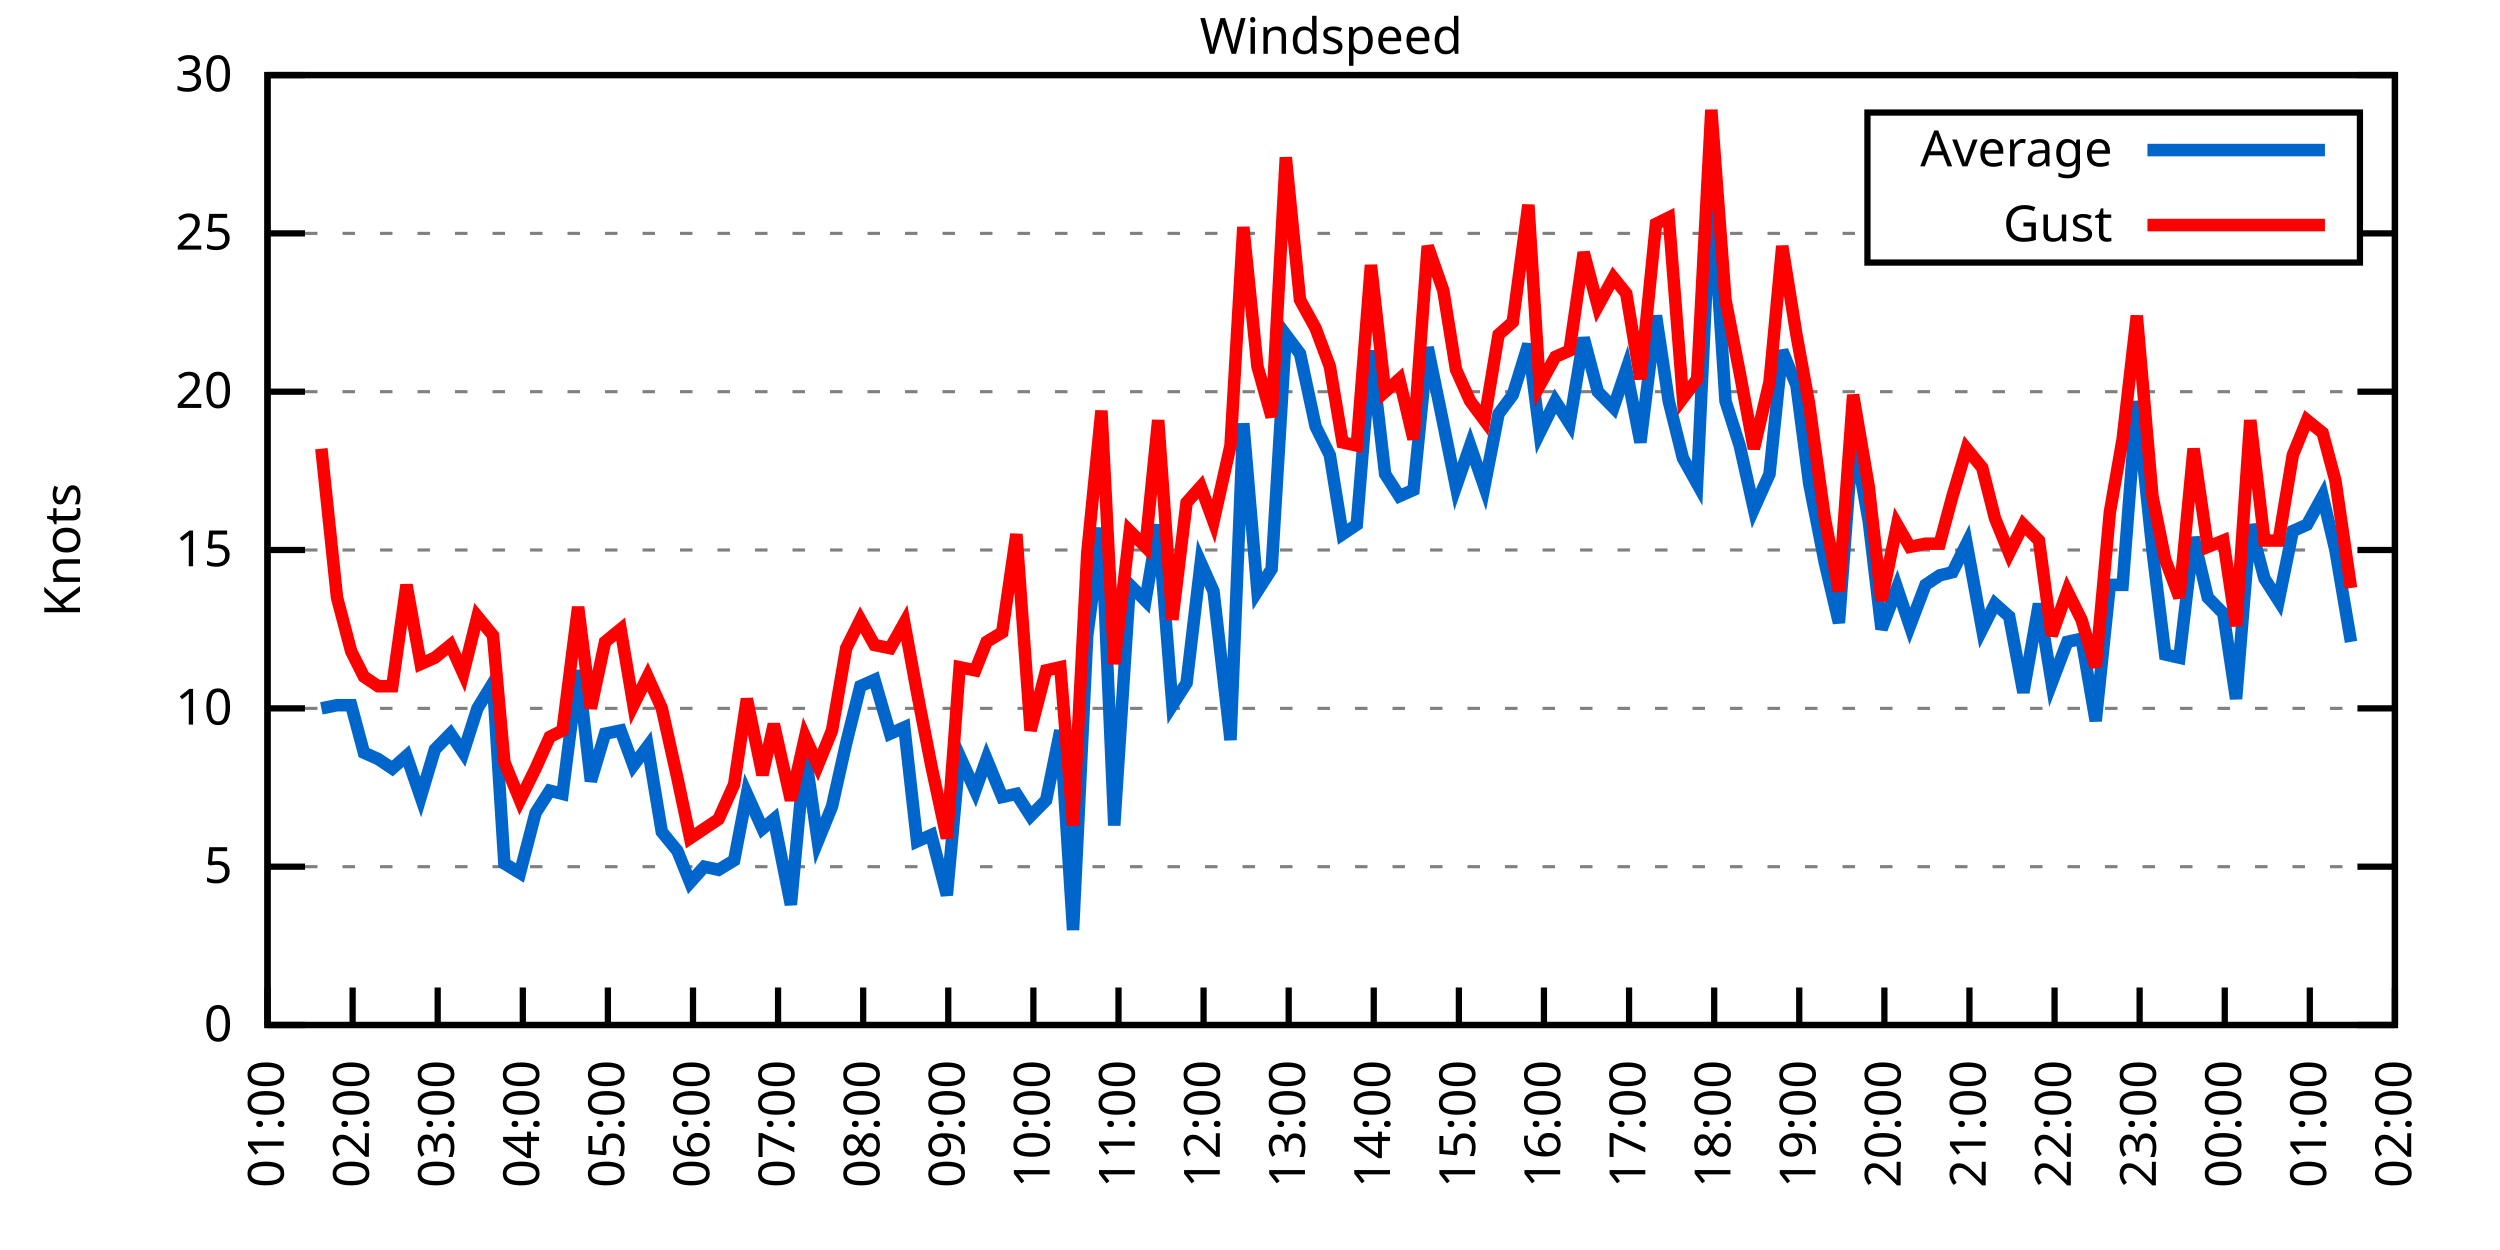
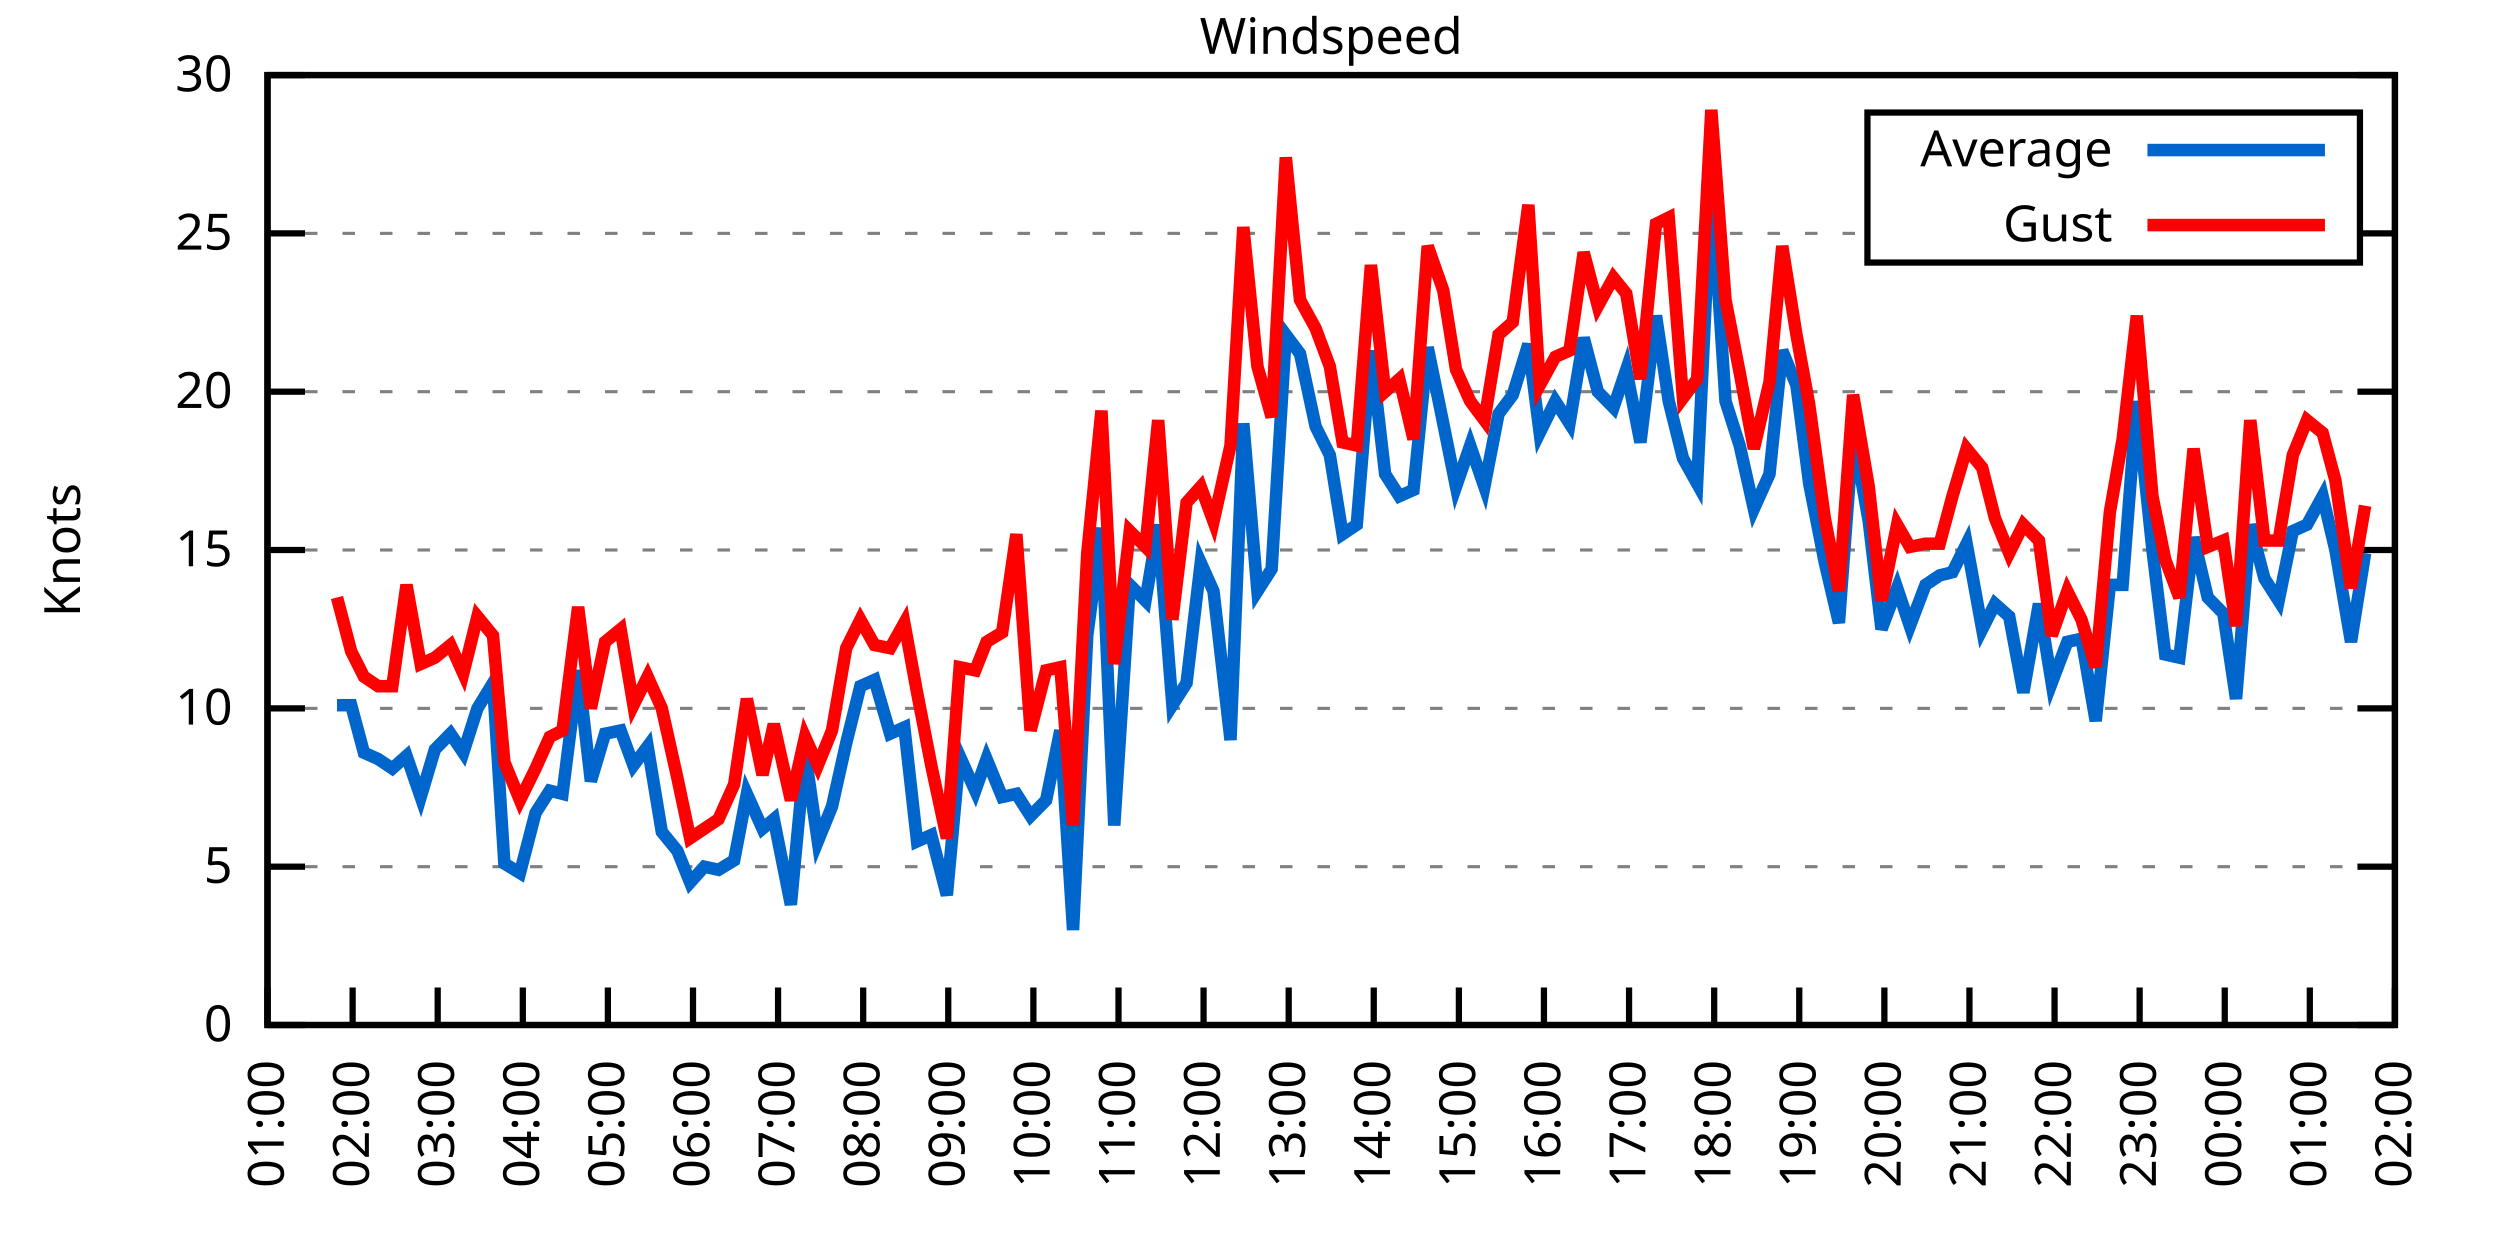
<svg xmlns="http://www.w3.org/2000/svg" xmlns:xlink="http://www.w3.org/1999/xlink" width="400" height="200" viewBox="0 0 400 200">
  <g id="gnuplot_canvas">
    <rect x="0" y="0" width="400" height="200" fill="none" />
    <defs>
      <circle id="gpDot" r="0.5" stroke-width="0.5" stroke="currentColor" />
      <path id="gpPt0" stroke-width="0.333" stroke="currentColor" d="M-1,0 h2 M0,-1 v2" />
      <path id="gpPt1" stroke-width="0.333" stroke="currentColor" d="M-1,-1 L1,1 M1,-1 L-1,1" />
      <path id="gpPt2" stroke-width="0.333" stroke="currentColor" d="M-1,0 L1,0 M0,-1 L0,1 M-1,-1 L1,1 M-1,1 L1,-1" />
      <rect id="gpPt3" stroke-width="0.333" stroke="currentColor" x="-1" y="-1" width="2" height="2" />
      <rect id="gpPt4" stroke-width="0.333" stroke="currentColor" fill="currentColor" x="-1" y="-1" width="2" height="2" />
      <circle id="gpPt5" stroke-width="0.333" stroke="currentColor" cx="0" cy="0" r="1" />
      <use xlink:href="#gpPt5" id="gpPt6" fill="currentColor" stroke="none" />
      <path id="gpPt7" stroke-width="0.333" stroke="currentColor" d="M0,-1.33 L-1.33,0.67 L1.33,0.67 z" />
      <use xlink:href="#gpPt7" id="gpPt8" fill="currentColor" stroke="none" />
      <use xlink:href="#gpPt7" id="gpPt9" stroke="currentColor" transform="rotate(180)" />
      <use xlink:href="#gpPt9" id="gpPt10" fill="currentColor" stroke="none" />
      <use xlink:href="#gpPt3" id="gpPt11" stroke="currentColor" transform="rotate(45)" />
      <use xlink:href="#gpPt11" id="gpPt12" fill="currentColor" stroke="none" />
      <path id="gpPt13" stroke-width="0.333" stroke="currentColor" d="M0,1.330 L1.265,0.411 L0.782,-1.067 L-0.782,-1.076 L-1.265,0.411 z" />
      <use xlink:href="#gpPt13" id="gpPt14" fill="currentColor" stroke="none" />
      <filter id="textbox" filterUnits="objectBoundingBox" x="0" y="0" height="1" width="1">
        <feFlood flood-color="white" flood-opacity="1" result="bgnd" />
        <feComposite in="SourceGraphic" in2="bgnd" operator="atop" />
      </filter>
      <filter id="greybox" filterUnits="objectBoundingBox" x="0" y="0" height="1" width="1">
        <feFlood flood-color="lightgrey" flood-opacity="1" result="grey" />
        <feComposite in="SourceGraphic" in2="grey" operator="atop" />
      </filter>
    </defs>
    <g fill="none" color="white" stroke="currentColor" stroke-width="1.00" stroke-linecap="butt" stroke-linejoin="miter">
</g>
    <g fill="none" color="black" stroke="currentColor" stroke-width="1.00" stroke-linecap="butt" stroke-linejoin="miter">
      <g stroke="none" shape-rendering="crispEdges">
        <polygon fill="rgb(255, 255, 255)" points="42.80,164.00 383.18,164.00 383.18,12.02 42.80,12.02 " />
      </g>
    </g>
    <g fill="none" color="black" stroke="currentColor" stroke-width="1.00" stroke-linecap="butt" stroke-linejoin="miter">
</g>
    <g fill="none" color="black" stroke="black" stroke-width="0.50" stroke-linecap="butt" stroke-linejoin="miter">
</g>
    <g fill="none" color="gray" stroke="currentColor" stroke-width="0.50" stroke-linecap="butt" stroke-linejoin="miter">
      <path stroke="gray" stroke-dasharray="2,4" class="gridline" d="M42.80,164.00 L383.19,164.00  " />
    </g>
    <g fill="none" color="gray" stroke="gray" stroke-width="1.00" stroke-linecap="butt" stroke-linejoin="miter">
</g>
    <g fill="none" color="black" stroke="currentColor" stroke-width="1.00" stroke-linecap="butt" stroke-linejoin="miter">
      <path stroke="black" d="M42.80,164.00 L48.80,164.00 M383.19,164.00 L377.19,164.00  " />
      <g transform="translate(37.20,166.60)" stroke="none" fill="black" font-family="Sans" font-size="8.00" text-anchor="end">
        <text>
          <tspan font-family="Sans"> 0</tspan>
        </text>
      </g>
    </g>
    <g fill="none" color="black" stroke="currentColor" stroke-width="1.00" stroke-linecap="butt" stroke-linejoin="miter">
</g>
    <g fill="none" color="black" stroke="black" stroke-width="0.50" stroke-linecap="butt" stroke-linejoin="miter">
</g>
    <g fill="none" color="gray" stroke="currentColor" stroke-width="0.50" stroke-linecap="butt" stroke-linejoin="miter">
      <path stroke="gray" stroke-dasharray="2,4" class="gridline" d="M42.80,138.67 L383.19,138.67  " />
    </g>
    <g fill="none" color="gray" stroke="gray" stroke-width="1.00" stroke-linecap="butt" stroke-linejoin="miter">
</g>
    <g fill="none" color="black" stroke="currentColor" stroke-width="1.00" stroke-linecap="butt" stroke-linejoin="miter">
      <path stroke="black" d="M42.80,138.67 L48.80,138.67 M383.19,138.67 L377.19,138.67  " />
      <g transform="translate(37.20,141.27)" stroke="none" fill="black" font-family="Sans" font-size="8.00" text-anchor="end">
        <text>
          <tspan font-family="Sans"> 5</tspan>
        </text>
      </g>
    </g>
    <g fill="none" color="black" stroke="currentColor" stroke-width="1.00" stroke-linecap="butt" stroke-linejoin="miter">
</g>
    <g fill="none" color="black" stroke="black" stroke-width="0.50" stroke-linecap="butt" stroke-linejoin="miter">
</g>
    <g fill="none" color="gray" stroke="currentColor" stroke-width="0.50" stroke-linecap="butt" stroke-linejoin="miter">
      <path stroke="gray" stroke-dasharray="2,4" class="gridline" d="M42.80,113.34 L383.19,113.34  " />
    </g>
    <g fill="none" color="gray" stroke="gray" stroke-width="1.00" stroke-linecap="butt" stroke-linejoin="miter">
</g>
    <g fill="none" color="black" stroke="currentColor" stroke-width="1.00" stroke-linecap="butt" stroke-linejoin="miter">
      <path stroke="black" d="M42.80,113.34 L48.80,113.34 M383.19,113.34 L377.19,113.34  " />
      <g transform="translate(37.20,115.94)" stroke="none" fill="black" font-family="Sans" font-size="8.00" text-anchor="end">
        <text>
          <tspan font-family="Sans"> 10</tspan>
        </text>
      </g>
    </g>
    <g fill="none" color="black" stroke="currentColor" stroke-width="1.00" stroke-linecap="butt" stroke-linejoin="miter">
</g>
    <g fill="none" color="black" stroke="black" stroke-width="0.50" stroke-linecap="butt" stroke-linejoin="miter">
</g>
    <g fill="none" color="gray" stroke="currentColor" stroke-width="0.50" stroke-linecap="butt" stroke-linejoin="miter">
      <path stroke="gray" stroke-dasharray="2,4" class="gridline" d="M42.80,88.00 L383.19,88.00  " />
    </g>
    <g fill="none" color="gray" stroke="gray" stroke-width="1.00" stroke-linecap="butt" stroke-linejoin="miter">
</g>
    <g fill="none" color="black" stroke="currentColor" stroke-width="1.00" stroke-linecap="butt" stroke-linejoin="miter">
      <path stroke="black" d="M42.80,88.00 L48.80,88.00 M383.19,88.00 L377.19,88.00  " />
      <g transform="translate(37.20,90.60)" stroke="none" fill="black" font-family="Sans" font-size="8.00" text-anchor="end">
        <text>
          <tspan font-family="Sans"> 15</tspan>
        </text>
      </g>
    </g>
    <g fill="none" color="black" stroke="currentColor" stroke-width="1.00" stroke-linecap="butt" stroke-linejoin="miter">
</g>
    <g fill="none" color="black" stroke="black" stroke-width="0.50" stroke-linecap="butt" stroke-linejoin="miter">
</g>
    <g fill="none" color="gray" stroke="currentColor" stroke-width="0.50" stroke-linecap="butt" stroke-linejoin="miter">
      <path stroke="gray" stroke-dasharray="2,4" class="gridline" d="M42.80,62.67 L383.19,62.67  " />
    </g>
    <g fill="none" color="gray" stroke="gray" stroke-width="1.00" stroke-linecap="butt" stroke-linejoin="miter">
</g>
    <g fill="none" color="black" stroke="currentColor" stroke-width="1.00" stroke-linecap="butt" stroke-linejoin="miter">
      <path stroke="black" d="M42.80,62.67 L48.80,62.67 M383.19,62.67 L377.19,62.67  " />
      <g transform="translate(37.20,65.27)" stroke="none" fill="black" font-family="Sans" font-size="8.00" text-anchor="end">
        <text>
          <tspan font-family="Sans"> 20</tspan>
        </text>
      </g>
    </g>
    <g fill="none" color="black" stroke="currentColor" stroke-width="1.00" stroke-linecap="butt" stroke-linejoin="miter">
</g>
    <g fill="none" color="black" stroke="black" stroke-width="0.50" stroke-linecap="butt" stroke-linejoin="miter">
</g>
    <g fill="none" color="gray" stroke="currentColor" stroke-width="0.50" stroke-linecap="butt" stroke-linejoin="miter">
      <path stroke="gray" stroke-dasharray="2,4" class="gridline" d="M42.80,37.34 L298.79,37.34 M377.59,37.34 L383.19,37.34  " />
    </g>
    <g fill="none" color="gray" stroke="gray" stroke-width="1.00" stroke-linecap="butt" stroke-linejoin="miter">
</g>
    <g fill="none" color="black" stroke="currentColor" stroke-width="1.00" stroke-linecap="butt" stroke-linejoin="miter">
      <path stroke="black" d="M42.80,37.34 L48.80,37.34 M383.19,37.34 L377.19,37.34  " />
      <g transform="translate(37.20,39.94)" stroke="none" fill="black" font-family="Sans" font-size="8.00" text-anchor="end">
        <text>
          <tspan font-family="Sans"> 25</tspan>
        </text>
      </g>
    </g>
    <g fill="none" color="black" stroke="currentColor" stroke-width="1.00" stroke-linecap="butt" stroke-linejoin="miter">
</g>
    <g fill="none" color="black" stroke="black" stroke-width="0.50" stroke-linecap="butt" stroke-linejoin="miter">
</g>
    <g fill="none" color="gray" stroke="currentColor" stroke-width="0.50" stroke-linecap="butt" stroke-linejoin="miter">
      <path stroke="gray" stroke-dasharray="2,4" class="gridline" d="M42.80,12.01 L383.19,12.01  " />
    </g>
    <g fill="none" color="gray" stroke="gray" stroke-width="1.00" stroke-linecap="butt" stroke-linejoin="miter">
</g>
    <g fill="none" color="black" stroke="currentColor" stroke-width="1.00" stroke-linecap="butt" stroke-linejoin="miter">
      <path stroke="black" d="M42.80,12.01 L48.80,12.01 M383.19,12.01 L377.19,12.01  " />
      <g transform="translate(37.20,14.61)" stroke="none" fill="black" font-family="Sans" font-size="8.00" text-anchor="end">
        <text>
          <tspan font-family="Sans"> 30</tspan>
        </text>
      </g>
    </g>
    <g fill="none" color="black" stroke="currentColor" stroke-width="1.00" stroke-linecap="butt" stroke-linejoin="miter">
      <path stroke="black" d="M42.80,164.00 L42.80,158.00  " />
      <g transform="translate(45.40,169.60) rotate(270.00)" stroke="none" fill="black" font-family="Sans" font-size="8.00" text-anchor="end">
        <text>
          <tspan font-family="Sans">01:00</tspan>
        </text>
      </g>
    </g>
    <g fill="none" color="black" stroke="currentColor" stroke-width="1.00" stroke-linecap="butt" stroke-linejoin="miter">
      <path stroke="black" d="M56.42,164.00 L56.42,158.00  " />
      <g transform="translate(59.02,169.60) rotate(270.00)" stroke="none" fill="black" font-family="Sans" font-size="8.00" text-anchor="end">
        <text>
          <tspan font-family="Sans">02:00</tspan>
        </text>
      </g>
    </g>
    <g fill="none" color="black" stroke="currentColor" stroke-width="1.00" stroke-linecap="butt" stroke-linejoin="miter">
      <path stroke="black" d="M70.03,164.00 L70.03,158.00  " />
      <g transform="translate(72.63,169.60) rotate(270.00)" stroke="none" fill="black" font-family="Sans" font-size="8.00" text-anchor="end">
        <text>
          <tspan font-family="Sans">03:00</tspan>
        </text>
      </g>
    </g>
    <g fill="none" color="black" stroke="currentColor" stroke-width="1.00" stroke-linecap="butt" stroke-linejoin="miter">
      <path stroke="black" d="M83.65,164.00 L83.65,158.00  " />
      <g transform="translate(86.25,169.60) rotate(270.00)" stroke="none" fill="black" font-family="Sans" font-size="8.00" text-anchor="end">
        <text>
          <tspan font-family="Sans">04:00</tspan>
        </text>
      </g>
    </g>
    <g fill="none" color="black" stroke="currentColor" stroke-width="1.00" stroke-linecap="butt" stroke-linejoin="miter">
      <path stroke="black" d="M97.26,164.00 L97.26,158.00  " />
      <g transform="translate(99.86,169.60) rotate(270.00)" stroke="none" fill="black" font-family="Sans" font-size="8.00" text-anchor="end">
        <text>
          <tspan font-family="Sans">05:00</tspan>
        </text>
      </g>
    </g>
    <g fill="none" color="black" stroke="currentColor" stroke-width="1.00" stroke-linecap="butt" stroke-linejoin="miter">
      <path stroke="black" d="M110.88,164.00 L110.88,158.00  " />
      <g transform="translate(113.48,169.60) rotate(270.00)" stroke="none" fill="black" font-family="Sans" font-size="8.00" text-anchor="end">
        <text>
          <tspan font-family="Sans">06:00</tspan>
        </text>
      </g>
    </g>
    <g fill="none" color="black" stroke="currentColor" stroke-width="1.00" stroke-linecap="butt" stroke-linejoin="miter">
      <path stroke="black" d="M124.49,164.00 L124.49,158.00  " />
      <g transform="translate(127.09,169.60) rotate(270.00)" stroke="none" fill="black" font-family="Sans" font-size="8.00" text-anchor="end">
        <text>
          <tspan font-family="Sans">07:00</tspan>
        </text>
      </g>
    </g>
    <g fill="none" color="black" stroke="currentColor" stroke-width="1.00" stroke-linecap="butt" stroke-linejoin="miter">
      <path stroke="black" d="M138.11,164.00 L138.11,158.00  " />
      <g transform="translate(140.71,169.60) rotate(270.00)" stroke="none" fill="black" font-family="Sans" font-size="8.00" text-anchor="end">
        <text>
          <tspan font-family="Sans">08:00</tspan>
        </text>
      </g>
    </g>
    <g fill="none" color="black" stroke="currentColor" stroke-width="1.00" stroke-linecap="butt" stroke-linejoin="miter">
      <path stroke="black" d="M151.72,164.00 L151.72,158.00  " />
      <g transform="translate(154.32,169.60) rotate(270.00)" stroke="none" fill="black" font-family="Sans" font-size="8.00" text-anchor="end">
        <text>
          <tspan font-family="Sans">09:00</tspan>
        </text>
      </g>
    </g>
    <g fill="none" color="black" stroke="currentColor" stroke-width="1.00" stroke-linecap="butt" stroke-linejoin="miter">
      <path stroke="black" d="M165.34,164.00 L165.34,158.00  " />
      <g transform="translate(167.94,169.60) rotate(270.00)" stroke="none" fill="black" font-family="Sans" font-size="8.00" text-anchor="end">
        <text>
          <tspan font-family="Sans">10:00</tspan>
        </text>
      </g>
    </g>
    <g fill="none" color="black" stroke="currentColor" stroke-width="1.00" stroke-linecap="butt" stroke-linejoin="miter">
      <path stroke="black" d="M178.96,164.00 L178.96,158.00  " />
      <g transform="translate(181.56,169.60) rotate(270.00)" stroke="none" fill="black" font-family="Sans" font-size="8.00" text-anchor="end">
        <text>
          <tspan font-family="Sans">11:00</tspan>
        </text>
      </g>
    </g>
    <g fill="none" color="black" stroke="currentColor" stroke-width="1.00" stroke-linecap="butt" stroke-linejoin="miter">
      <path stroke="black" d="M192.57,164.00 L192.57,158.00  " />
      <g transform="translate(195.17,169.60) rotate(270.00)" stroke="none" fill="black" font-family="Sans" font-size="8.00" text-anchor="end">
        <text>
          <tspan font-family="Sans">12:00</tspan>
        </text>
      </g>
    </g>
    <g fill="none" color="black" stroke="currentColor" stroke-width="1.00" stroke-linecap="butt" stroke-linejoin="miter">
      <path stroke="black" d="M206.19,164.00 L206.19,158.00  " />
      <g transform="translate(208.79,169.60) rotate(270.00)" stroke="none" fill="black" font-family="Sans" font-size="8.00" text-anchor="end">
        <text>
          <tspan font-family="Sans">13:00</tspan>
        </text>
      </g>
    </g>
    <g fill="none" color="black" stroke="currentColor" stroke-width="1.00" stroke-linecap="butt" stroke-linejoin="miter">
      <path stroke="black" d="M219.80,164.00 L219.80,158.00  " />
      <g transform="translate(222.40,169.60) rotate(270.00)" stroke="none" fill="black" font-family="Sans" font-size="8.00" text-anchor="end">
        <text>
          <tspan font-family="Sans">14:00</tspan>
        </text>
      </g>
    </g>
    <g fill="none" color="black" stroke="currentColor" stroke-width="1.00" stroke-linecap="butt" stroke-linejoin="miter">
      <path stroke="black" d="M233.42,164.00 L233.42,158.00  " />
      <g transform="translate(236.02,169.60) rotate(270.00)" stroke="none" fill="black" font-family="Sans" font-size="8.00" text-anchor="end">
        <text>
          <tspan font-family="Sans">15:00</tspan>
        </text>
      </g>
    </g>
    <g fill="none" color="black" stroke="currentColor" stroke-width="1.00" stroke-linecap="butt" stroke-linejoin="miter">
      <path stroke="black" d="M247.03,164.00 L247.03,158.00  " />
      <g transform="translate(249.63,169.60) rotate(270.00)" stroke="none" fill="black" font-family="Sans" font-size="8.00" text-anchor="end">
        <text>
          <tspan font-family="Sans">16:00</tspan>
        </text>
      </g>
    </g>
    <g fill="none" color="black" stroke="currentColor" stroke-width="1.00" stroke-linecap="butt" stroke-linejoin="miter">
      <path stroke="black" d="M260.65,164.00 L260.65,158.00  " />
      <g transform="translate(263.25,169.60) rotate(270.00)" stroke="none" fill="black" font-family="Sans" font-size="8.00" text-anchor="end">
        <text>
          <tspan font-family="Sans">17:00</tspan>
        </text>
      </g>
    </g>
    <g fill="none" color="black" stroke="currentColor" stroke-width="1.00" stroke-linecap="butt" stroke-linejoin="miter">
      <path stroke="black" d="M274.27,164.00 L274.27,158.00  " />
      <g transform="translate(276.87,169.60) rotate(270.00)" stroke="none" fill="black" font-family="Sans" font-size="8.00" text-anchor="end">
        <text>
          <tspan font-family="Sans">18:00</tspan>
        </text>
      </g>
    </g>
    <g fill="none" color="black" stroke="currentColor" stroke-width="1.00" stroke-linecap="butt" stroke-linejoin="miter">
      <path stroke="black" d="M287.88,164.00 L287.88,158.00  " />
      <g transform="translate(290.48,169.60) rotate(270.00)" stroke="none" fill="black" font-family="Sans" font-size="8.00" text-anchor="end">
        <text>
          <tspan font-family="Sans">19:00</tspan>
        </text>
      </g>
    </g>
    <g fill="none" color="black" stroke="currentColor" stroke-width="1.00" stroke-linecap="butt" stroke-linejoin="miter">
      <path stroke="black" d="M301.50,164.00 L301.50,158.00  " />
      <g transform="translate(304.10,169.60) rotate(270.00)" stroke="none" fill="black" font-family="Sans" font-size="8.00" text-anchor="end">
        <text>
          <tspan font-family="Sans">20:00</tspan>
        </text>
      </g>
    </g>
    <g fill="none" color="black" stroke="currentColor" stroke-width="1.00" stroke-linecap="butt" stroke-linejoin="miter">
      <path stroke="black" d="M315.11,164.00 L315.11,158.00  " />
      <g transform="translate(317.71,169.60) rotate(270.00)" stroke="none" fill="black" font-family="Sans" font-size="8.00" text-anchor="end">
        <text>
          <tspan font-family="Sans">21:00</tspan>
        </text>
      </g>
    </g>
    <g fill="none" color="black" stroke="currentColor" stroke-width="1.00" stroke-linecap="butt" stroke-linejoin="miter">
      <path stroke="black" d="M328.73,164.00 L328.73,158.00  " />
      <g transform="translate(331.33,169.60) rotate(270.00)" stroke="none" fill="black" font-family="Sans" font-size="8.00" text-anchor="end">
        <text>
          <tspan font-family="Sans">22:00</tspan>
        </text>
      </g>
    </g>
    <g fill="none" color="black" stroke="currentColor" stroke-width="1.00" stroke-linecap="butt" stroke-linejoin="miter">
      <path stroke="black" d="M342.34,164.00 L342.34,158.00  " />
      <g transform="translate(344.94,169.60) rotate(270.00)" stroke="none" fill="black" font-family="Sans" font-size="8.00" text-anchor="end">
        <text>
          <tspan font-family="Sans">23:00</tspan>
        </text>
      </g>
    </g>
    <g fill="none" color="black" stroke="currentColor" stroke-width="1.00" stroke-linecap="butt" stroke-linejoin="miter">
      <path stroke="black" d="M355.96,164.00 L355.96,158.00  " />
      <g transform="translate(358.56,169.60) rotate(270.00)" stroke="none" fill="black" font-family="Sans" font-size="8.00" text-anchor="end">
        <text>
          <tspan font-family="Sans">00:00</tspan>
        </text>
      </g>
    </g>
    <g fill="none" color="black" stroke="currentColor" stroke-width="1.00" stroke-linecap="butt" stroke-linejoin="miter">
      <path stroke="black" d="M369.57,164.00 L369.57,158.00  " />
      <g transform="translate(372.17,169.60) rotate(270.00)" stroke="none" fill="black" font-family="Sans" font-size="8.00" text-anchor="end">
        <text>
          <tspan font-family="Sans">01:00</tspan>
        </text>
      </g>
    </g>
    <g fill="none" color="black" stroke="currentColor" stroke-width="1.00" stroke-linecap="butt" stroke-linejoin="miter">
      <path stroke="black" d="M383.19,164.00 L383.19,158.00  " />
      <g transform="translate(385.79,169.60) rotate(270.00)" stroke="none" fill="black" font-family="Sans" font-size="8.00" text-anchor="end">
        <text>
          <tspan font-family="Sans">02:00</tspan>
        </text>
      </g>
    </g>
    <g fill="none" color="black" stroke="currentColor" stroke-width="1.00" stroke-linecap="butt" stroke-linejoin="miter">
</g>
    <g fill="none" color="black" stroke="currentColor" stroke-width="1.00" stroke-linecap="butt" stroke-linejoin="miter">
      <path stroke="black" d="M42.80,12.01 L42.80,164.00 L383.19,164.00 L383.19,12.01 L42.80,12.01 Z  " />
    </g>
    <g fill="none" color="black" stroke="currentColor" stroke-width="1.00" stroke-linecap="butt" stroke-linejoin="miter">
</g>
    <g fill="none" color="black" stroke="currentColor" stroke-width="1.00" stroke-linecap="butt" stroke-linejoin="miter">
      <path stroke="black" d="M298.79,42.01 L298.79,18.01 L377.59,18.01 L377.59,42.01 L298.79,42.01 Z  " />
    </g>
    <g id="Windspeed_plot_1">
      <g fill="none" color="white" stroke="black" stroke-width="2.00" stroke-linecap="butt" stroke-linejoin="miter">
</g>
      <g fill="none" color="black" stroke="currentColor" stroke-width="2.00" stroke-linecap="butt" stroke-linejoin="miter">
        <g transform="translate(337.99,26.61)" stroke="none" fill="black" font-family="Sans" font-size="8.00" text-anchor="end">
          <text>
            <tspan font-family="Sans">Average</tspan>
          </text>
        </g>
      </g>
      <g fill="none" color="black" stroke="currentColor" stroke-width="2.00" stroke-linecap="butt" stroke-linejoin="miter">
-         <path stroke="rgb(  0, 102, 204)" d="M343.59,24.01 L371.99,24.01 M51.42,113.34 L53.92,112.83 L56.19,112.83 L58.23,120.43 L60.50,121.44 L62.77,122.96   L65.04,120.94 L67.31,127.52 L69.58,119.92 L72.07,117.39 L74.12,120.43 L76.39,113.34 L78.88,109.28 L80.70,138.16   L83.19,139.68 L85.69,130.06 L87.96,126.51 L90.00,127.02 L92.50,107.26 L94.54,124.99 L96.81,117.39 L99.30,116.88   L101.35,122.46 L103.62,119.42 L105.89,133.10 L108.38,136.14 L110.42,141.20 L112.69,138.67 L114.96,139.17 L117.46,137.66   L119.50,127.02 L122.00,132.59 L123.81,131.07 L126.54,144.75 L128.81,120.43 L130.85,134.62 L133.12,129.04 L135.39,118.91   L137.66,109.79 L139.92,108.78 L142.42,117.39 L144.69,116.38 L146.73,134.62 L149.00,133.60 L151.50,143.23 L153.54,120.94   L156.04,126.51 L157.85,121.44 L160.35,127.52 L162.62,127.02 L164.89,130.56 L167.38,128.03 L169.65,116.88 L171.69,148.80   L173.96,101.68 L176.23,84.46 L178.28,132.08 L180.77,93.58 L183.27,96.11 L185.31,83.95 L187.58,112.83 L189.85,109.28   L192.12,90.03 L194.16,94.59 L196.88,118.40 L198.93,67.74 L201.19,94.59 L203.46,91.04 L205.73,53.55 L208.00,56.59   L210.50,68.25 L212.77,72.81 L214.81,85.47 L217.08,83.95 L219.35,56.09 L221.62,75.85 L223.89,79.39 L226.16,78.38   L228.43,55.58 L230.92,67.74 L232.96,77.87 L235.23,71.29 L237.50,77.87 L239.77,66.22 L242.04,63.18 L244.54,55.07   L246.35,69.26 L248.85,64.19 L251.12,67.74 L253.39,54.06 L255.66,62.67 L258.15,65.21 L260.20,59.13 L262.47,70.78   L264.96,50.51 L267.00,64.19 L269.27,73.31 L271.54,77.37 L273.81,29.24 L276.08,64.19 L278.35,71.29 L280.62,81.42   L283.12,75.85 L285.16,56.09 L287.43,61.66 L289.47,77.37 L291.97,90.03 L294.23,99.66 L296.50,69.26 L299.00,83.45   L301.04,100.67 L303.54,94.08 L305.58,100.16 L308.08,93.58 L310.35,92.06 L312.39,91.55 L314.66,86.99 L317.15,100.67   L319.20,96.62 L321.47,98.64 L323.74,110.80 L326.23,96.62 L328.27,109.28 L330.77,102.70 L333.04,102.19 L335.31,115.36   L337.58,93.58 L339.62,93.58 L341.89,64.19 L344.39,88.00 L346.43,104.72 L348.70,105.23 L350.97,85.98 L353.24,95.60   L355.73,98.14 L357.77,111.82 L360.04,83.95 L362.31,92.56 L364.58,96.11 L366.85,84.97 L369.12,83.95 L371.62,79.39   L373.66,88.00 L376.16,102.70  " />
+         <path stroke="rgb(  0, 102, 204)" d="M343.59,24.01 L371.99,24.01 M53.92,112.83 L56.19,112.83 L58.23,120.43 L60.50,121.44 L62.77,122.96 L65.04,120.94   L67.31,127.52 L69.58,119.92 L72.07,117.39 L74.12,120.43 L76.39,113.34 L78.88,109.28 L80.70,138.16 L83.19,139.68   L85.69,130.06 L87.96,126.51 L90.00,127.02 L92.50,107.26 L94.54,124.99 L96.81,117.39 L99.30,116.88 L101.35,122.46   L103.62,119.42 L105.89,133.10 L108.38,136.14 L110.42,141.20 L112.69,138.67 L114.96,139.17 L117.46,137.66 L119.50,127.02   L122.00,132.59 L123.81,131.07 L126.54,144.75 L128.81,120.43 L130.85,134.62 L133.12,129.04 L135.39,118.91 L137.66,109.79   L139.92,108.78 L142.42,117.39 L144.69,116.38 L146.73,134.62 L149.00,133.60 L151.50,143.23 L153.54,120.94 L156.04,126.51   L157.85,121.44 L160.35,127.52 L162.62,127.02 L164.89,130.56 L167.38,128.03 L169.65,116.88 L171.69,148.80 L173.96,101.68   L176.23,84.46 L178.28,132.08 L180.77,93.58 L183.27,96.11 L185.31,83.95 L187.58,112.83 L189.85,109.28 L192.12,90.03   L194.16,94.59 L196.88,118.40 L198.93,67.74 L201.19,94.59 L203.46,91.04 L205.73,53.55 L208.00,56.59 L210.50,68.25   L212.77,72.81 L214.81,85.47 L217.08,83.95 L219.35,56.09 L221.62,75.85 L223.89,79.39 L226.16,78.38 L228.43,55.58   L230.92,67.74 L232.96,77.87 L235.23,71.29 L237.50,77.87 L239.77,66.22 L242.04,63.18 L244.54,55.07 L246.35,69.26   L248.85,64.19 L251.12,67.74 L253.39,54.06 L255.66,62.67 L258.15,65.21 L260.20,59.13 L262.47,70.78 L264.96,50.51   L267.00,64.19 L269.27,73.31 L271.54,77.37 L273.81,29.24 L276.08,64.19 L278.35,71.29 L280.62,81.42 L283.12,75.85   L285.16,56.09 L287.43,61.66 L289.47,77.37 L291.97,90.03 L294.23,99.66 L296.50,69.26 L299.00,83.45 L301.04,100.67   L303.54,94.08 L305.58,100.16 L308.08,93.58 L310.35,92.06 L312.39,91.55 L314.66,86.99 L317.15,100.67 L319.20,96.62   L321.47,98.64 L323.74,110.80 L326.23,96.62 L328.27,109.28 L330.77,102.70 L333.04,102.19 L335.31,115.36 L337.58,93.58   L339.62,93.58 L341.89,64.19 L344.39,88.00 L346.43,104.72 L348.70,105.23 L350.97,85.98 L353.24,95.60 L355.73,98.14   L357.77,111.82 L360.04,83.95 L362.31,92.56 L364.58,96.11 L366.85,84.97 L369.12,83.95 L371.62,79.39 L373.66,88.00   L376.16,102.70 L378.42,88.51  " />
      </g>
    </g>
    <g id="Windspeed_plot_2">
      <g fill="none" color="black" stroke="currentColor" stroke-width="2.00" stroke-linecap="butt" stroke-linejoin="miter">
        <g transform="translate(337.99,38.61)" stroke="none" fill="black" font-family="Sans" font-size="8.00" text-anchor="end">
          <text>
            <tspan font-family="Sans">Gust</tspan>
          </text>
        </g>
      </g>
      <g fill="none" color="black" stroke="currentColor" stroke-width="2.00" stroke-linecap="butt" stroke-linejoin="miter">
-         <path stroke="rgb(255,   0,   0)" d="M343.59,36.01 L371.99,36.01 M51.42,71.79 L53.92,95.60 L56.19,104.22 L58.23,108.27 L60.50,109.79 L62.77,109.79   L65.04,93.58 L67.31,106.24 L69.58,105.23 L72.07,103.20 L74.12,107.76 L76.39,98.64 L78.88,101.68 L80.70,121.95   L83.19,128.03 L85.69,122.96 L87.96,117.90 L90.00,116.88 L92.50,97.12 L94.54,113.34 L96.81,102.70 L99.30,100.67   L101.35,112.83 L103.62,108.27 L105.89,113.34 L108.38,124.48 L110.42,134.11 L112.69,132.59 L114.96,131.07 L117.46,125.50   L119.50,111.82 L122.00,123.98 L123.81,115.87 L126.54,128.03 L128.81,117.90 L130.85,122.46 L133.12,116.88 L135.39,103.71   L137.66,99.15 L139.92,103.20 L142.42,103.71 L144.69,99.66 L146.73,110.80 L149.00,122.46 L151.50,134.11 L153.54,106.75   L156.04,107.26 L157.85,102.70 L160.35,101.18 L162.62,85.47 L164.89,116.88 L167.38,107.26 L169.65,106.75 L171.69,132.08   L173.96,88.51 L176.23,65.71 L178.28,106.24 L180.77,84.97 L183.27,87.50 L185.31,67.23 L187.58,99.15 L189.85,80.41   L192.12,77.87 L194.16,83.45 L196.88,71.29 L198.93,36.33 L201.19,58.62 L203.46,66.73 L205.73,25.18 L208.00,47.98   L210.50,52.54 L212.77,58.62 L214.81,70.78 L217.08,71.29 L219.35,42.41 L221.62,62.67 L223.89,60.65 L226.16,70.27   L228.43,39.37 L230.92,46.46 L232.96,59.13 L235.23,64.19 L237.50,67.23 L239.77,53.55 L242.04,51.53 L244.54,32.78   L246.35,61.66 L248.85,57.10 L251.12,56.09 L253.39,40.38 L255.66,48.99 L258.15,44.43 L260.20,46.97 L262.47,60.65   L264.96,35.82 L267.00,34.81 L269.27,63.69 L271.54,60.65 L273.81,17.58 L276.08,47.98 L278.35,59.63 L280.62,71.79   L283.12,61.15 L285.16,39.37 L287.43,53.55 L289.47,64.70 L291.97,82.94 L294.23,94.59 L296.50,63.18 L299.00,77.87   L301.04,96.11 L303.54,83.95 L305.58,87.50 L308.08,86.99 L310.35,86.99 L312.39,79.39 L314.66,71.79 L317.15,74.83   L319.20,82.94 L321.47,88.51 L323.74,83.95 L326.23,86.49 L328.27,101.68 L330.77,94.59 L333.04,99.15 L335.31,106.75   L337.58,81.93 L339.62,70.27 L341.89,50.51 L344.39,79.39 L346.43,89.52 L348.70,95.60 L350.97,71.79 L353.24,87.50   L355.73,86.49 L357.77,100.16 L360.04,67.23 L362.31,86.49 L364.58,86.49 L366.85,72.81 L369.12,67.23 L371.62,69.26   L373.66,76.86 L376.16,94.08  " />
+         <path stroke="rgb(255,   0,   0)" d="M343.59,36.01 L371.99,36.01 M53.92,95.60 L56.19,104.22 L58.23,108.27 L60.50,109.79 L62.77,109.79 L65.04,93.58   L67.31,106.24 L69.58,105.23 L72.07,103.20 L74.12,107.76 L76.39,98.64 L78.88,101.68 L80.70,121.95 L83.19,128.03   L85.69,122.96 L87.96,117.90 L90.00,116.88 L92.50,97.12 L94.54,113.34 L96.81,102.70 L99.30,100.67 L101.35,112.83   L103.62,108.27 L105.89,113.34 L108.38,124.48 L110.42,134.11 L112.69,132.59 L114.96,131.07 L117.46,125.50 L119.50,111.82   L122.00,123.98 L123.81,115.87 L126.54,128.03 L128.81,117.90 L130.85,122.46 L133.12,116.88 L135.39,103.71 L137.66,99.15   L139.92,103.20 L142.42,103.71 L144.69,99.66 L146.73,110.80 L149.00,122.46 L151.50,134.11 L153.54,106.75 L156.04,107.26   L157.85,102.70 L160.35,101.18 L162.62,85.47 L164.89,116.88 L167.38,107.26 L169.65,106.75 L171.69,132.08 L173.96,88.51   L176.23,65.71 L178.28,106.24 L180.77,84.97 L183.27,87.50 L185.31,67.23 L187.58,99.15 L189.85,80.41 L192.12,77.87   L194.16,83.45 L196.88,71.29 L198.93,36.33 L201.19,58.62 L203.46,66.73 L205.73,25.18 L208.00,47.98 L210.50,52.54   L212.77,58.62 L214.81,70.78 L217.08,71.29 L219.35,42.41 L221.62,62.67 L223.89,60.65 L226.16,70.27 L228.43,39.37   L230.92,46.46 L232.96,59.13 L235.23,64.19 L237.50,67.23 L239.77,53.55 L242.04,51.53 L244.54,32.78 L246.35,61.66   L248.85,57.10 L251.12,56.09 L253.39,40.38 L255.66,48.99 L258.15,44.43 L260.20,46.97 L262.47,60.65 L264.96,35.82   L267.00,34.81 L269.27,63.69 L271.54,60.65 L273.81,17.58 L276.08,47.98 L278.35,59.63 L280.62,71.79 L283.12,61.15   L285.16,39.37 L287.43,53.55 L289.47,64.70 L291.97,82.94 L294.23,94.59 L296.50,63.18 L299.00,77.87 L301.04,96.11   L303.54,83.95 L305.58,87.50 L308.08,86.99 L310.35,86.99 L312.39,79.39 L314.66,71.79 L317.15,74.83 L319.20,82.94   L321.47,88.51 L323.74,83.95 L326.23,86.49 L328.27,101.68 L330.77,94.59 L333.04,99.15 L335.31,106.75 L337.58,81.93   L339.62,70.27 L341.89,50.51 L344.39,79.39 L346.43,89.52 L348.70,95.60 L350.97,71.79 L353.24,87.50 L355.73,86.49   L357.77,100.16 L360.04,67.23 L362.31,86.49 L364.58,86.49 L366.85,72.81 L369.12,67.23 L371.62,69.26 L373.66,76.86   L376.16,94.08 L378.42,80.91  " />
      </g>
    </g>
    <g fill="none" color="black" stroke="currentColor" stroke-width="2.00" stroke-linecap="butt" stroke-linejoin="miter">
</g>
    <g fill="none" color="black" stroke="black" stroke-width="1.00" stroke-linecap="butt" stroke-linejoin="miter">
</g>
    <g fill="none" color="black" stroke="currentColor" stroke-width="1.00" stroke-linecap="butt" stroke-linejoin="miter">
      <path stroke="black" d="M42.80,12.01 L42.80,164.00 L383.19,164.00 L383.19,12.01 L42.80,12.01 Z  " />
      <g transform="translate(12.80,88.01) rotate(270.00)" stroke="none" fill="black" font-family="Sans" font-size="8.00" text-anchor="middle">
        <text>
          <tspan font-family="Sans">Knots</tspan>
        </text>
      </g>
    </g>
    <g fill="none" color="black" stroke="currentColor" stroke-width="1.00" stroke-linecap="butt" stroke-linejoin="miter">
</g>
    <g fill="none" color="black" stroke="currentColor" stroke-width="1.00" stroke-linecap="butt" stroke-linejoin="miter">
      <g transform="translate(212.99,8.61)" stroke="none" fill="black" font-family="Sans" font-size="8.00" text-anchor="middle">
        <text>
          <tspan font-family="Sans">Windspeed</tspan>
        </text>
      </g>
    </g>
    <g fill="none" color="black" stroke="currentColor" stroke-width="1.00" stroke-linecap="butt" stroke-linejoin="miter">
</g>
  </g>
</svg>
